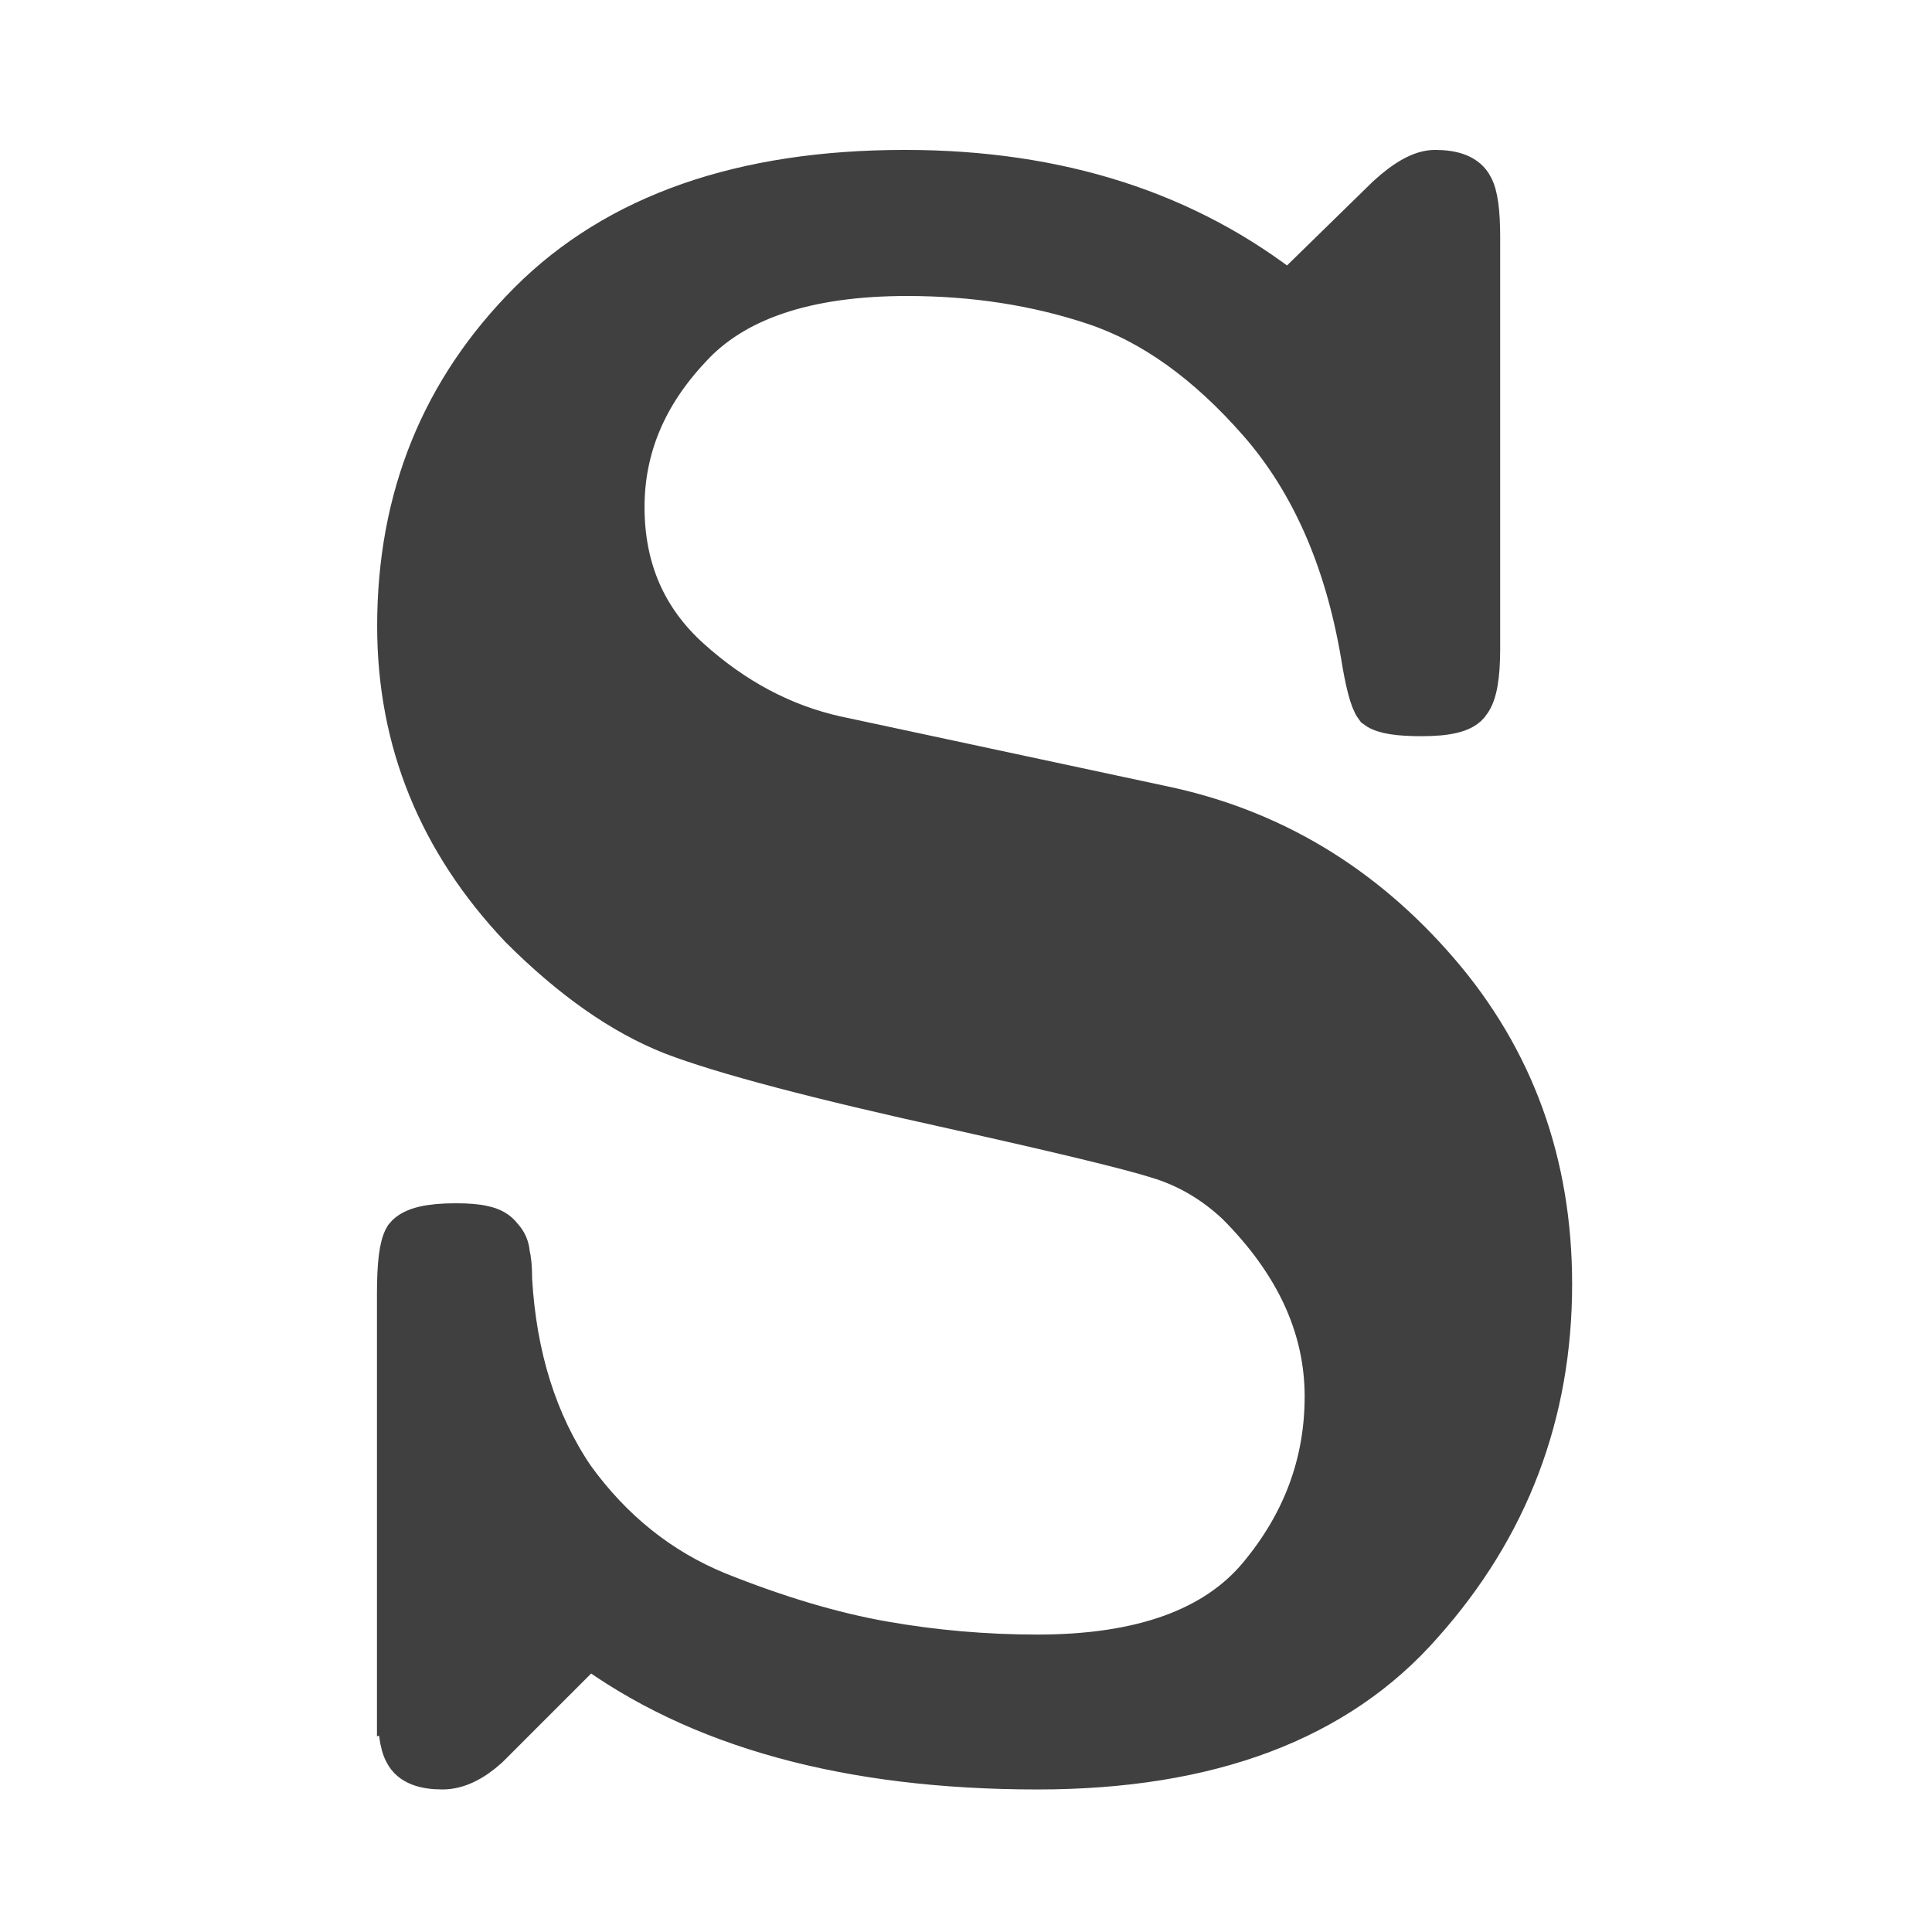
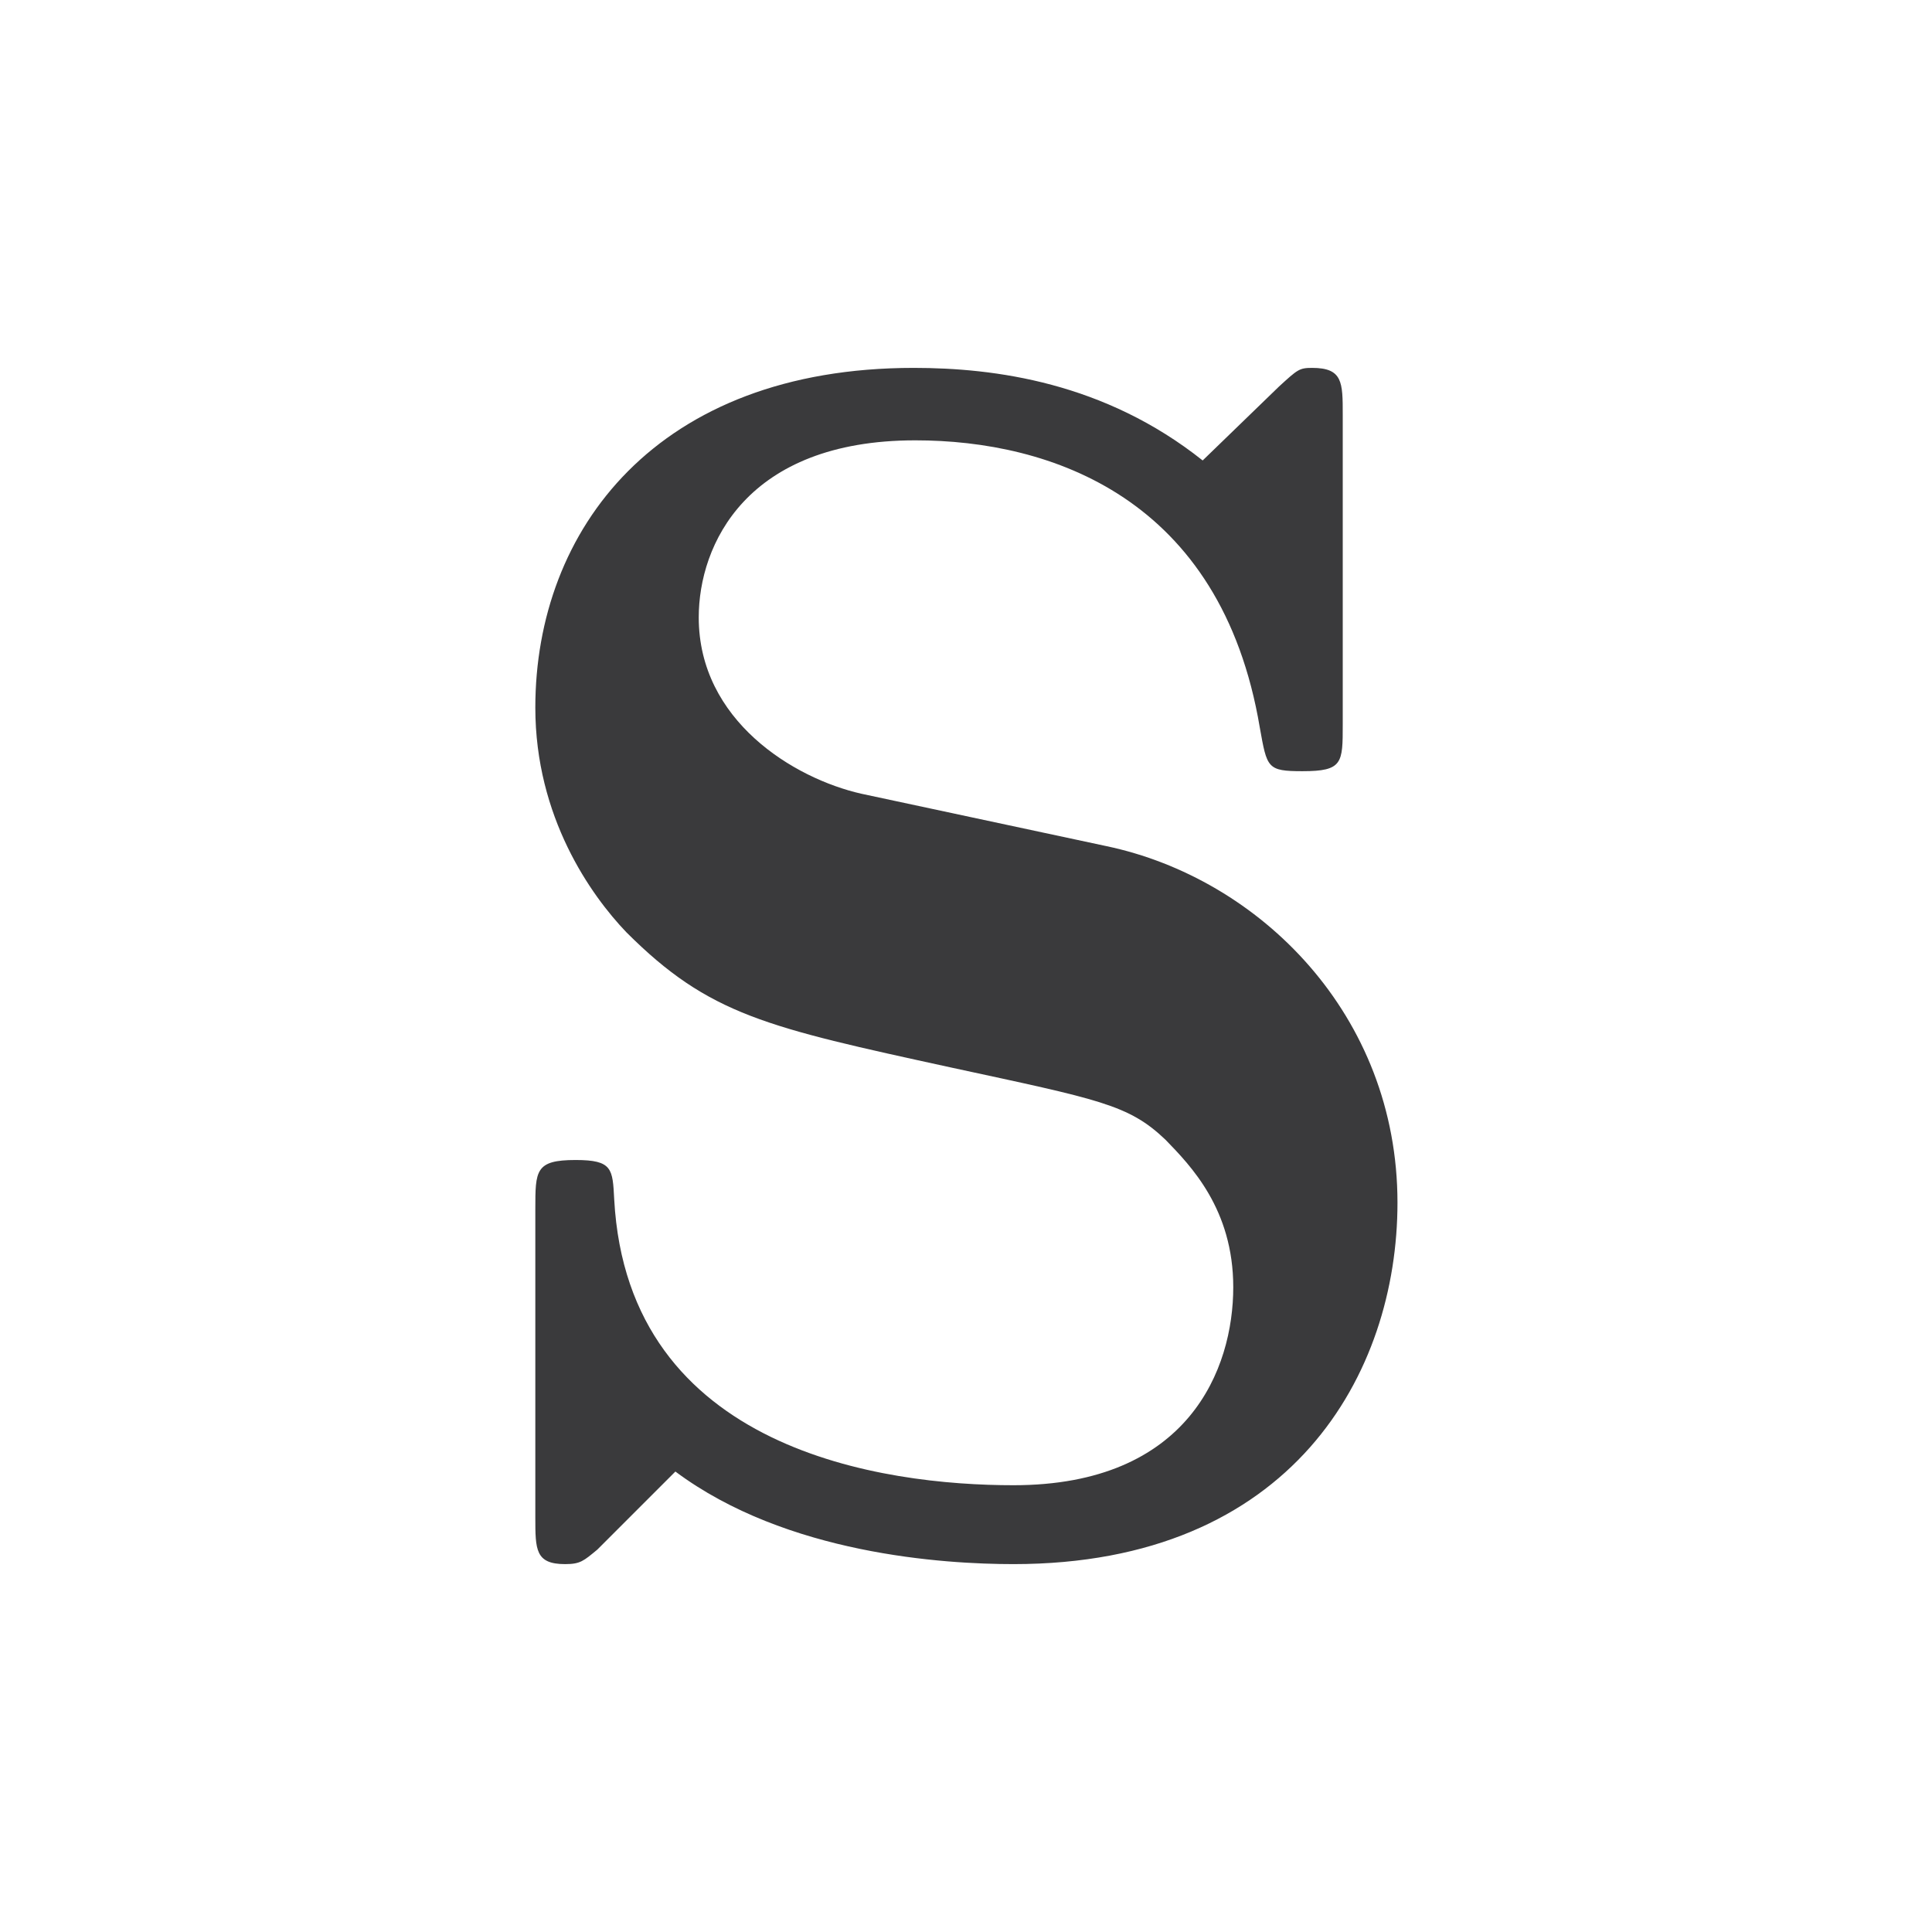
- <svg xmlns="http://www.w3.org/2000/svg" id="svg3039" width="20" height="20" version="1.1">
-   <g id="layer1" transform="translate(0,4)">
-     <path id="text3271" transform="matrix(1.0259 0 0 1.0259 -.18184 -.063898)" d="m4.231 13.336v-4.124q0-0.431 0.068-0.544 0.091-0.113 0.476-0.113 0.181 0 0.272 0.023 0.113 0.023 0.159 0.091 0.068 0.068 0.068 0.159 0.023 0.068 0.023 0.249 0.068 1.178 0.635 2.017 0.589 0.816 1.473 1.178 0.906 0.363 1.677 0.499 0.77 0.136 1.564 0.136 1.586 0 2.266-0.816 0.68-0.816 0.68-1.836 0-1.065-0.906-1.972-0.363-0.34-0.816-0.476-0.431-0.136-2.062-0.499-2.062-0.453-2.833-0.748-0.748-0.295-1.518-1.065-1.224-1.292-1.224-3.014 0-1.926 1.314-3.241 1.314-1.314 3.762-1.314 2.311 0 3.875 1.246l1.02-0.997q0.272-0.249 0.453-0.249 0.272 0 0.34 0.136 0.068 0.113 0.068 0.499v4.147q0 0.408-0.091 0.521-0.068 0.113-0.453 0.113-0.34 0-0.431-0.068-0.068-0.091-0.136-0.521-0.249-1.45-1.042-2.357-0.793-0.906-1.677-1.201-0.884-0.295-1.903-0.295-1.541 0-2.221 0.748-0.68 0.725-0.68 1.632 0 0.952 0.68 1.564 0.68 0.612 1.496 0.793l3.286 0.703q1.632 0.34 2.765 1.654t1.133 3.127q0 1.949-1.292 3.399-1.269 1.45-3.852 1.45-2.855 0-4.532-1.246l-1.042 1.042q-0.227 0.204-0.431 0.204-0.272 0-0.34-0.136-0.068-0.113-0.068-0.499z" fill="#404040" stroke="#404040" stroke-width=".5" aria-label="S" />
+ <svg xmlns="http://www.w3.org/2000/svg" width="24" height="24" viewBox="0 0 24 24">
+   <g stroke-linecap="round" stroke-linejoin="round">
+     <path fill="#3A3A3C" d="M17.36 14.94C17.36 12.61 15.65 10.91 13.74 10.51L10.7 9.86C9.86 9.67 8.68 8.95 8.68 7.67C8.68 6.77 9.27 5.47 11.37 5.47C13.05 5.47 15.17 6.18 15.65 9.04C15.74 9.54 15.74 9.58 16.18 9.58C16.68 9.58 16.68 9.48 16.68 9V5.15C16.68 4.75 16.68 4.57 16.3 4.57C16.14 4.57 16.12 4.59 15.89 4.8L14.94 5.72C13.72 4.75 12.36 4.57 11.35 4.57C8.16 4.57 6.65 6.58 6.65 8.79C6.65 10.15 7.34 11.12 7.78 11.58C8.81 12.61 9.52 12.76 11.81 13.26C13.66 13.66 14.02 13.72 14.48 14.16C14.79 14.48 15.32 15.02 15.32 15.99C15.32 17 14.77 18.45 12.59 18.45C10.99 18.45 7.8 18.03 7.63 14.9C7.61 14.52 7.61 14.41 7.15 14.41C6.65 14.41 6.65 14.54 6.65 15.02V18.85C6.65 19.25 6.65 19.43 7.02 19.43C7.21 19.43 7.25 19.39 7.42 19.25L8.39 18.28C9.77 19.31 11.73 19.43 12.59 19.43C16.05 19.43 17.36 17.06 17.36 14.94Z" />
  </g>
</svg>
